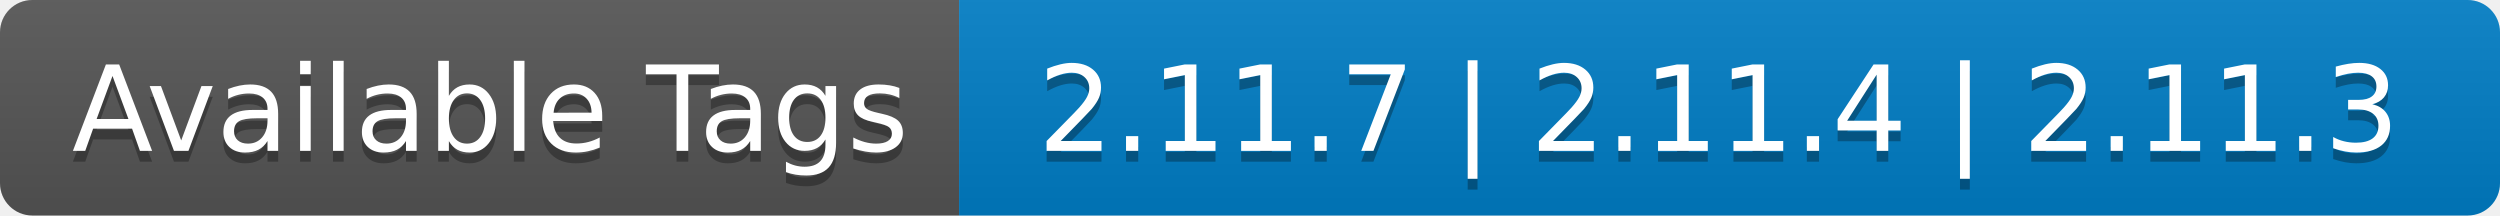
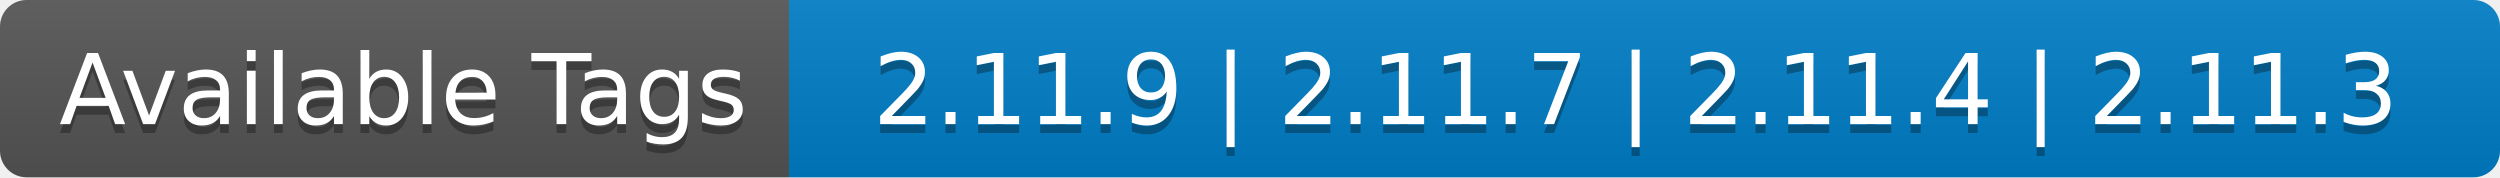
- <svg xmlns="http://www.w3.org/2000/svg" width="232" height="20" role="img" aria-label="Available Tags: 2.11.7 | 2.11.4 | 2.11.3">
+ <svg xmlns="http://www.w3.org/2000/svg" width="282" height="20" role="img" aria-label="Available Tags: 2.11.9 | 2.11.7 | 2.11.4 | 2.11.3">
  <linearGradient id="s" x2="0" y2="100%">
    <stop offset="0" stop-color="#bbb" stop-opacity=".1" />
    <stop offset="1" stop-opacity=".1" />
  </linearGradient>
  <clipPath id="r">
-     <rect width="232" height="20" rx="3" fill="#fff" />
+     <rect width="282" height="20" rx="3" fill="#fff" />
  </clipPath>
  <g clip-path="url(#r)">
    <rect width="89" height="20" fill="#555" />
-     <rect x="89" width="143" height="20" fill="#007ec6" />
-     <rect width="232" height="20" fill="url(#s)" />
+     <rect x="89" width="193" height="20" fill="#007ec6" />
+     <rect width="282" height="20" fill="url(#s)" />
  </g>
  <g fill="#fff" text-anchor="middle" font-family="Verdana,Geneva,DejaVu Sans,sans-serif" text-rendering="geometricPrecision" font-size="110">
    <text aria-hidden="true" x="455" y="150" fill="#010101" fill-opacity=".3" transform="scale(.1)" textLength="790">Available Tags</text>
    <text x="455" y="140" transform="scale(.1)" fill="#fff" textLength="790">Available Tags</text>
-     <text aria-hidden="true" x="1595" y="150" fill="#010101" fill-opacity=".3" transform="scale(.1)" textLength="1330">2.11.7 | 2.11.4 | 2.11.3</text>
-     <text x="1595" y="140" transform="scale(.1)" fill="#fff" textLength="1330">2.11.7 | 2.11.4 | 2.11.3</text>
+     <text aria-hidden="true" x="1845" y="150" fill="#010101" fill-opacity=".3" transform="scale(.1)" textLength="1830">2.11.9 | 2.11.7 | 2.11.4 | 2.11.3</text>
+     <text x="1845" y="140" transform="scale(.1)" fill="#fff" textLength="1830">2.11.9 | 2.11.7 | 2.11.4 | 2.11.3</text>
  </g>
</svg>
